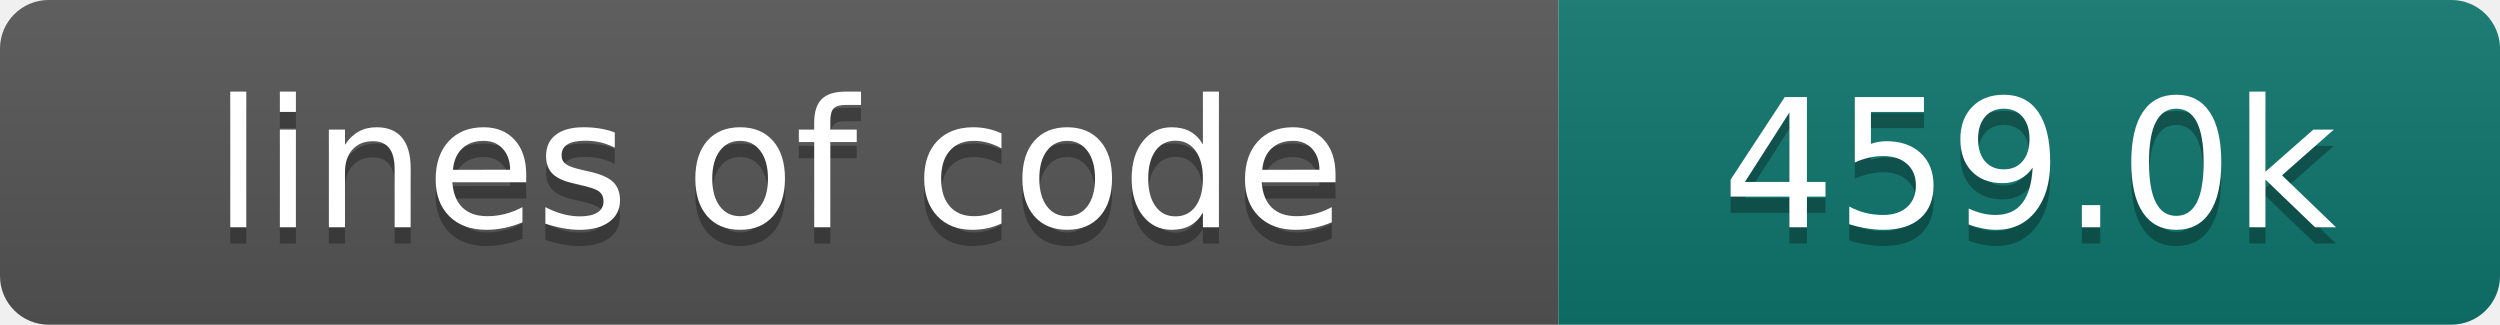
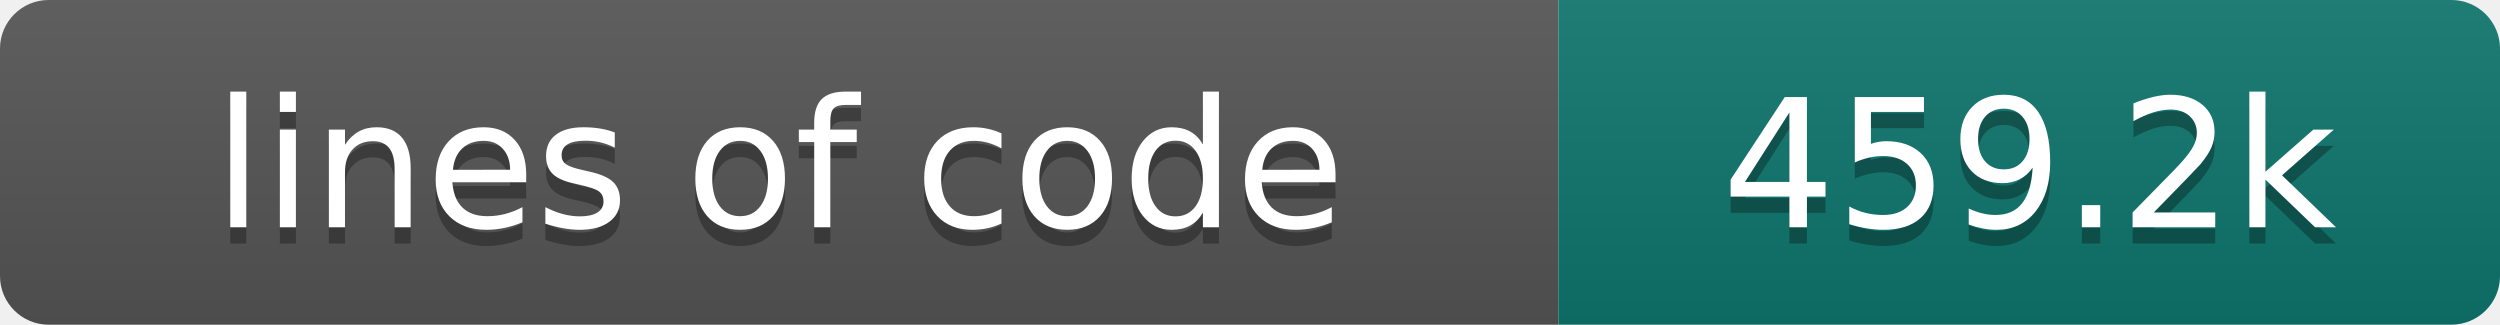
- <svg xmlns="http://www.w3.org/2000/svg" width="154" height="20" role="img" aria-label="lines of code: 459.0k">
+ <svg xmlns="http://www.w3.org/2000/svg" width="154" height="20" role="img" aria-label="lines of code: 459.2k">
  <linearGradient id="s" x2="0" y2="100%">
    <stop offset="0" stop-color="#bbb" stop-opacity=".1" />
    <stop offset="1" stop-opacity=".1" />
  </linearGradient>
  <clipPath id="r">
    <rect width="154" height="20" rx="3" fill="#fff" />
  </clipPath>
  <g clip-path="url(#r)">
    <rect width="96" height="20" fill="#555" />
    <rect x="96" width="58" height="20" fill="#0f766e" />
    <rect width="154" height="20" fill="url(#s)" />
  </g>
  <g fill="#fff" text-anchor="middle" font-family="DejaVu Sans,Verdana,Geneva,sans-serif" font-size="110">
    <text x="480" y="150" fill="#010101" fill-opacity=".3" transform="scale(.1)" textLength="860" lengthAdjust="spacing">lines of code</text>
    <text x="480" y="140" transform="scale(.1)" textLength="860" lengthAdjust="spacing">lines of code</text>
-     <text x="1250" y="150" fill="#010101" fill-opacity=".3" transform="scale(.1)" textLength="480" lengthAdjust="spacing">459.0k</text>
-     <text x="1250" y="140" transform="scale(.1)" textLength="480" lengthAdjust="spacing">459.0k</text>
+     <text x="1250" y="150" fill="#010101" fill-opacity=".3" transform="scale(.1)" textLength="480" lengthAdjust="spacing">459.2k</text>
+     <text x="1250" y="140" transform="scale(.1)" textLength="480" lengthAdjust="spacing">459.2k</text>
  </g>
</svg>
